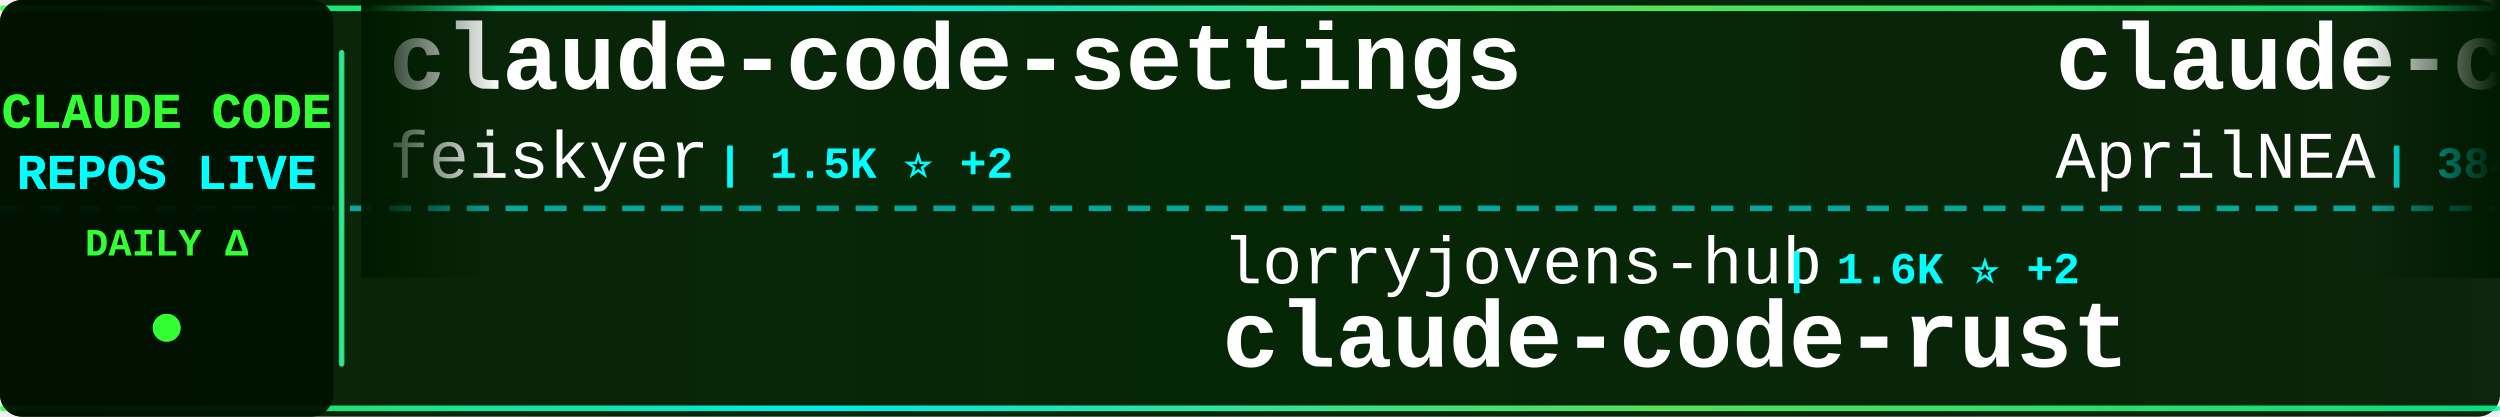
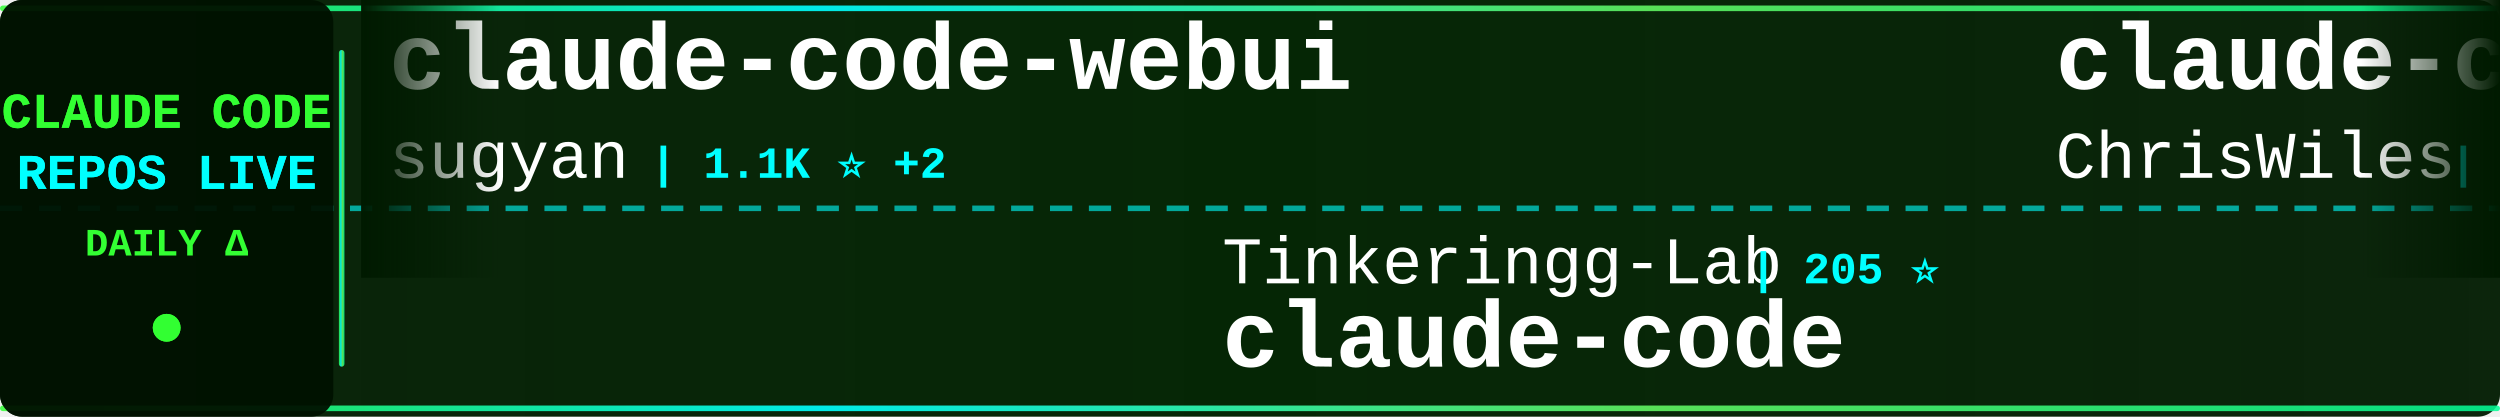
<svg xmlns="http://www.w3.org/2000/svg" width="900" height="150">
  <defs>
    <linearGradient id="tickerBg" x1="0%" y1="0%" x2="100%" y2="0%">
      <stop offset="0%" style="stop-color:#001a00;stop-opacity:0.95" />
      <stop offset="50%" style="stop-color:#002200;stop-opacity:0.98" />
      <stop offset="100%" style="stop-color:#001a00;stop-opacity:0.95" />
    </linearGradient>
    <linearGradient id="borderGrad" x1="0%" y1="0%" x2="100%" y2="0%">
      <stop offset="0%" style="stop-color:#33ff33;stop-opacity:0.85">
        <animate attributeName="stop-opacity" values="0.85;1;0.85" dur="2s" repeatCount="indefinite" />
      </stop>
      <stop offset="33%" style="stop-color:#00ffff;stop-opacity:0.9">
        <animate attributeName="stop-opacity" values="0.9;1;0.9" dur="2.2s" repeatCount="indefinite" />
      </stop>
      <stop offset="66%" style="stop-color:#66ff66;stop-opacity:0.85">
        <animate attributeName="stop-opacity" values="0.85;1;0.85" dur="1.8s" repeatCount="indefinite" />
      </stop>
      <stop offset="100%" style="stop-color:#00ff99;stop-opacity:0.85">
        <animate attributeName="stop-opacity" values="0.85;1;0.85" dur="2s" repeatCount="indefinite" />
      </stop>
    </linearGradient>
    <filter id="textGlow">
      <feGaussianBlur stdDeviation="0.1" result="coloredBlur" />
      <feMerge>
        <feMergeNode in="coloredBlur" />
        <feMergeNode in="SourceGraphic" />
      </feMerge>
    </filter>
    <filter id="metricGlow">
      <feGaussianBlur stdDeviation="0.2" result="coloredBlur" />
      <feMerge>
        <feMergeNode in="coloredBlur" />
        <feMergeNode in="SourceGraphic" />
      </feMerge>
    </filter>
    <linearGradient id="leftFade" x1="0%" y1="0%" x2="100%" y2="0%">
      <stop offset="0%" style="stop-color:#001a00;stop-opacity:1" />
      <stop offset="100%" style="stop-color:#001a00;stop-opacity:0" />
    </linearGradient>
    <linearGradient id="rightFade" x1="0%" y1="0%" x2="100%" y2="0%">
      <stop offset="0%" style="stop-color:#001a00;stop-opacity:0" />
      <stop offset="100%" style="stop-color:#001a00;stop-opacity:1" />
    </linearGradient>
  </defs>
  <rect width="900" height="150" fill="url(#tickerBg)" rx="8" />
  <rect x="0" y="2" width="900" height="2" fill="url(#borderGrad)" rx="1" />
  <rect x="0" y="146" width="900" height="2" fill="url(#borderGrad)" rx="1" />
  <line x1="0" y1="75" x2="900" y2="75" stroke="#00ffff" stroke-width="2" stroke-dasharray="8 6" opacity="0.6" />
  <rect x="0" y="0" width="120" height="150" fill="#001100" opacity="0.95" rx="8" />
  <text x="60" y="46" font-family="'Courier New', monospace" font-size="18" font-weight="bold" fill="#33ff33" text-anchor="middle" filter="url(#textGlow)">
    CLAUDE CODE
  </text>
  <text x="60" y="68" font-family="'Courier New', monospace" font-size="18" font-weight="bold" fill="#00ffff" text-anchor="middle" filter="url(#textGlow)">
    REPOS LIVE
  </text>
  <text x="60" y="92" font-family="'Courier New', monospace" font-size="14" font-weight="bold" fill="#33ff33" text-anchor="middle">
    DAILY Δ
  </text>
  <circle cx="60" cy="118" r="5" fill="#33ff33" filter="url(#metricGlow)">
    <animate attributeName="r" values="4;6;4" dur="1.5s" repeatCount="indefinite" />
    <animate attributeName="opacity" values="0.6;1;0.6" dur="1.5s" repeatCount="indefinite" />
  </circle>
  <rect x="122" y="18" width="2" height="114" fill="url(#borderGrad)" rx="1" />
  <clipPath id="tickerClip">
    <rect x="130" y="0" width="770" height="150" />
  </clipPath>
  <g clip-path="url(#tickerClip)">
    <g id="tickerItems">
      <animateTransform attributeName="transform" attributeType="XML" type="translate" from="0 0" to="-3000 0" dur="54s" repeatCount="indefinite" />
      <g transform="translate(0, 0)">
-         <text x="140" y="32" font-family="'Courier New', monospace" font-size="34" font-weight="bold" fill="#ffffff">claude-code-settings</text>
-         <text x="140" y="64" font-family="'Courier New', monospace" font-size="24" font-weight="normal" fill="#ffffff" opacity="1.0">feiskyer</text>
-         <text x="258" y="64" font-family="'Courier New', monospace" font-size="16" font-weight="bold" fill="#00ffff"> | 1.5K ⭐ +2</text>
+         <text x="140" y="32" font-family="'Courier New', monospace" font-size="34" font-weight="bold" fill="#ffffff">claude-code-webui</text>
+         <text x="140" y="64" font-family="'Courier New', monospace" font-size="24" font-weight="normal" fill="#ffffff" opacity="1.0">sugyan</text>
+         <text x="234" y="64" font-family="'Courier New', monospace" font-size="16" font-weight="bold" fill="#00ffff"> | 1.1K ⭐ +2</text>
      </g>
      <g transform="translate(300, 0)">
-         <text x="140" y="102" font-family="'Courier New', monospace" font-size="24" font-weight="normal" fill="#ffffff" opacity="1.0">lorryjovens-hub</text>
-         <text x="342" y="102" font-family="'Courier New', monospace" font-size="16" font-weight="bold" fill="#00ffff"> | 1.6K ⭐ +2</text>
-         <text x="140" y="132" font-family="'Courier New', monospace" font-size="34" font-weight="bold" fill="#ffffff">claude-code-rust</text>
+         <text x="140" y="102" font-family="'Courier New', monospace" font-size="24" font-weight="normal" fill="#ffffff" opacity="1.0">Tinkeringg-Lab</text>
+         <text x="330" y="102" font-family="'Courier New', monospace" font-size="16" font-weight="bold" fill="#00ffff"> | 205 ⭐</text>
+         <text x="140" y="132" font-family="'Courier New', monospace" font-size="34" font-weight="bold" fill="#ffffff">claude-code</text>
      </g>
      <g transform="translate(600, 0)">
-         <text x="140" y="32" font-family="'Courier New', monospace" font-size="34" font-weight="bold" fill="#ffffff">claude-code-source</text>
-         <text x="140" y="64" font-family="'Courier New', monospace" font-size="24" font-weight="normal" fill="#ffffff" opacity="1.0">AprilNEA</text>
-         <text x="258" y="64" font-family="'Courier New', monospace" font-size="16" font-weight="bold" fill="#00ffff"> | 384 ⭐</text>
+         <text x="140" y="32" font-family="'Courier New', monospace" font-size="34" font-weight="bold" fill="#ffffff">claude-code-showcase</text>
+         <text x="140" y="64" font-family="'Courier New', monospace" font-size="24" font-weight="normal" fill="#ffffff" opacity="1.0">ChrisWiles</text>
+         <text x="282" y="64" font-family="'Courier New', monospace" font-size="16" font-weight="bold" fill="#00ffff"> | 5.9K ⭐ +5</text>
      </g>
      <g transform="translate(900, 0)">
-         <text x="140" y="102" font-family="'Courier New', monospace" font-size="24" font-weight="normal" fill="#ffffff" opacity="1.0">xorespesp</text>
-         <text x="270" y="102" font-family="'Courier New', monospace" font-size="16" font-weight="bold" fill="#00ffff"> | 226 ⭐</text>
-         <text x="140" y="132" font-family="'Courier New', monospace" font-size="34" font-weight="bold" fill="#ffffff">claude-code</text>
+         <text x="140" y="102" font-family="'Courier New', monospace" font-size="24" font-weight="normal" fill="#ffffff" opacity="1.0">Hyper66666</text>
+         <text x="282" y="102" font-family="'Courier New', monospace" font-size="16" font-weight="bold" fill="#00ffff"> | 215 ⭐</text>
+         <text x="140" y="132" font-family="'Courier New', monospace" font-size="34" font-weight="bold" fill="#ffffff">claude-code-sourcemap</text>
      </g>
      <g transform="translate(1200, 0)">
-         <text x="140" y="32" font-family="'Courier New', monospace" font-size="34" font-weight="bold" fill="#ffffff">Claude-Code</text>
-         <text x="140" y="64" font-family="'Courier New', monospace" font-size="24" font-weight="normal" fill="#ffffff" opacity="1.0">pengchengneo</text>
-         <text x="306" y="64" font-family="'Courier New', monospace" font-size="16" font-weight="bold" fill="#00ffff"> | 1.4K ⭐ +12</text>
+         <text x="140" y="32" font-family="'Courier New', monospace" font-size="34" font-weight="bold" fill="#ffffff">claude-code-reverse</text>
+         <text x="140" y="64" font-family="'Courier New', monospace" font-size="24" font-weight="normal" fill="#ffffff" opacity="1.0">Yuyz0112</text>
+         <text x="258" y="64" font-family="'Courier New', monospace" font-size="16" font-weight="bold" fill="#00ffff"> | 2.4K ⭐ +1</text>
      </g>
      <g transform="translate(1500, 0)">
-         <text x="140" y="102" font-family="'Courier New', monospace" font-size="24" font-weight="normal" fill="#ffffff" opacity="1.0">disler</text>
-         <text x="234" y="102" font-family="'Courier New', monospace" font-size="16" font-weight="bold" fill="#00ffff"> | 1.3K ⭐ +14</text>
-         <text x="140" y="132" font-family="'Courier New', monospace" font-size="34" font-weight="bold" fill="#ffffff">pi-vs-claude-code</text>
+         <text x="140" y="102" font-family="'Courier New', monospace" font-size="24" font-weight="normal" fill="#ffffff" opacity="1.0">huangserva</text>
+         <text x="282" y="102" font-family="'Courier New', monospace" font-size="16" font-weight="bold" fill="#00ffff"> | 592 ⭐</text>
+         <text x="140" y="132" font-family="'Courier New', monospace" font-size="34" font-weight="bold" fill="#ffffff">claude-code-cli</text>
      </g>
      <g transform="translate(1800, 0)">
-         <text x="140" y="32" font-family="'Courier New', monospace" font-size="34" font-weight="bold" fill="#ffffff">claude-code-ultimate-gui...</text>
-         <text x="140" y="64" font-family="'Courier New', monospace" font-size="24" font-weight="normal" fill="#ffffff" opacity="1.0">FlorianBruniaux</text>
-         <text x="342" y="64" font-family="'Courier New', monospace" font-size="16" font-weight="bold" fill="#00ffff"> | 4.6K ⭐ +32</text>
+         <text x="140" y="32" font-family="'Courier New', monospace" font-size="34" font-weight="bold" fill="#ffffff">claude-code</text>
+         <text x="140" y="64" font-family="'Courier New', monospace" font-size="24" font-weight="normal" fill="#ffffff" opacity="1.0">alex000kim</text>
+         <text x="282" y="64" font-family="'Courier New', monospace" font-size="16" font-weight="bold" fill="#00ffff"> | 227 ⭐</text>
      </g>
      <g transform="translate(2100, 0)">
-         <text x="140" y="102" font-family="'Courier New', monospace" font-size="24" font-weight="normal" fill="#ffffff" opacity="1.0">freestylefly</text>
-         <text x="306" y="102" font-family="'Courier New', monospace" font-size="16" font-weight="bold" fill="#00ffff"> | 125 ⭐</text>
+         <text x="140" y="102" font-family="'Courier New', monospace" font-size="24" font-weight="normal" fill="#ffffff" opacity="1.0">anthropics</text>
+         <text x="282" y="102" font-family="'Courier New', monospace" font-size="16" font-weight="bold" fill="#00ffff"> | 129.3K ⭐ +456</text>
        <text x="140" y="132" font-family="'Courier New', monospace" font-size="34" font-weight="bold" fill="#ffffff">claude-code</text>
      </g>
      <g transform="translate(2400, 0)">
-         <text x="140" y="32" font-family="'Courier New', monospace" font-size="34" font-weight="bold" fill="#ffffff">nanoclaw</text>
-         <text x="140" y="64" font-family="'Courier New', monospace" font-size="24" font-weight="normal" fill="#ffffff" opacity="1.0">nanocoai</text>
-         <text x="258" y="64" font-family="'Courier New', monospace" font-size="16" font-weight="bold" fill="#00ffff"> | 29.6K ⭐ +59</text>
+         <text x="140" y="32" font-family="'Courier New', monospace" font-size="34" font-weight="bold" fill="#ffffff">free-claude-code</text>
+         <text x="140" y="64" font-family="'Courier New', monospace" font-size="24" font-weight="normal" fill="#ffffff" opacity="1.0">Alishahryar1</text>
+         <text x="306" y="64" font-family="'Courier New', monospace" font-size="16" font-weight="bold" fill="#00ffff"> | 31.6K ⭐ +274</text>
      </g>
      <g transform="translate(2700, 0)">
-         <text x="140" y="102" font-family="'Courier New', monospace" font-size="24" font-weight="normal" fill="#ffffff" opacity="1.0">lintsinghua</text>
-         <text x="294" y="102" font-family="'Courier New', monospace" font-size="16" font-weight="bold" fill="#00ffff"> | 3.5K ⭐ +17</text>
-         <text x="140" y="132" font-family="'Courier New', monospace" font-size="34" font-weight="bold" fill="#ffffff">claude-code-book</text>
+         <text x="140" y="102" font-family="'Courier New', monospace" font-size="24" font-weight="normal" fill="#ffffff" opacity="1.0">hangsman</text>
+         <text x="258" y="102" font-family="'Courier New', monospace" font-size="16" font-weight="bold" fill="#00ffff"> | 781 ⭐</text>
+         <text x="140" y="132" font-family="'Courier New', monospace" font-size="34" font-weight="bold" fill="#ffffff">claude-code-source</text>
      </g>
      <g transform="translate(3000, 0)">
-         <text x="140" y="32" font-family="'Courier New', monospace" font-size="34" font-weight="bold" fill="#ffffff">claude-code-settings</text>
-         <text x="140" y="64" font-family="'Courier New', monospace" font-size="24" font-weight="normal" fill="#ffffff" opacity="1.0">feiskyer</text>
-         <text x="258" y="64" font-family="'Courier New', monospace" font-size="16" font-weight="bold" fill="#00ffff"> | 1.5K ⭐ +2</text>
+         <text x="140" y="32" font-family="'Courier New', monospace" font-size="34" font-weight="bold" fill="#ffffff">claude-code-webui</text>
+         <text x="140" y="64" font-family="'Courier New', monospace" font-size="24" font-weight="normal" fill="#ffffff" opacity="1.0">sugyan</text>
+         <text x="234" y="64" font-family="'Courier New', monospace" font-size="16" font-weight="bold" fill="#00ffff"> | 1.1K ⭐ +2</text>
      </g>
      <g transform="translate(3300, 0)">
-         <text x="140" y="102" font-family="'Courier New', monospace" font-size="24" font-weight="normal" fill="#ffffff" opacity="1.0">lorryjovens-hub</text>
-         <text x="342" y="102" font-family="'Courier New', monospace" font-size="16" font-weight="bold" fill="#00ffff"> | 1.6K ⭐ +2</text>
-         <text x="140" y="132" font-family="'Courier New', monospace" font-size="34" font-weight="bold" fill="#ffffff">claude-code-rust</text>
+         <text x="140" y="102" font-family="'Courier New', monospace" font-size="24" font-weight="normal" fill="#ffffff" opacity="1.0">Tinkeringg-Lab</text>
+         <text x="330" y="102" font-family="'Courier New', monospace" font-size="16" font-weight="bold" fill="#00ffff"> | 205 ⭐</text>
+         <text x="140" y="132" font-family="'Courier New', monospace" font-size="34" font-weight="bold" fill="#ffffff">claude-code</text>
      </g>
      <g transform="translate(3600, 0)">
-         <text x="140" y="32" font-family="'Courier New', monospace" font-size="34" font-weight="bold" fill="#ffffff">claude-code-source</text>
-         <text x="140" y="64" font-family="'Courier New', monospace" font-size="24" font-weight="normal" fill="#ffffff" opacity="1.0">AprilNEA</text>
-         <text x="258" y="64" font-family="'Courier New', monospace" font-size="16" font-weight="bold" fill="#00ffff"> | 384 ⭐</text>
+         <text x="140" y="32" font-family="'Courier New', monospace" font-size="34" font-weight="bold" fill="#ffffff">claude-code-showcase</text>
+         <text x="140" y="64" font-family="'Courier New', monospace" font-size="24" font-weight="normal" fill="#ffffff" opacity="1.0">ChrisWiles</text>
+         <text x="282" y="64" font-family="'Courier New', monospace" font-size="16" font-weight="bold" fill="#00ffff"> | 5.9K ⭐ +5</text>
      </g>
      <g transform="translate(3900, 0)">
-         <text x="140" y="102" font-family="'Courier New', monospace" font-size="24" font-weight="normal" fill="#ffffff" opacity="1.0">xorespesp</text>
-         <text x="270" y="102" font-family="'Courier New', monospace" font-size="16" font-weight="bold" fill="#00ffff"> | 226 ⭐</text>
-         <text x="140" y="132" font-family="'Courier New', monospace" font-size="34" font-weight="bold" fill="#ffffff">claude-code</text>
+         <text x="140" y="102" font-family="'Courier New', monospace" font-size="24" font-weight="normal" fill="#ffffff" opacity="1.0">Hyper66666</text>
+         <text x="282" y="102" font-family="'Courier New', monospace" font-size="16" font-weight="bold" fill="#00ffff"> | 215 ⭐</text>
+         <text x="140" y="132" font-family="'Courier New', monospace" font-size="34" font-weight="bold" fill="#ffffff">claude-code-sourcemap</text>
      </g>
    </g>
  </g>
  <rect x="130" y="0" width="50" height="100" fill="url(#leftFade)" />
  <rect x="850" y="0" width="50" height="100" fill="url(#rightFade)" />
</svg>
